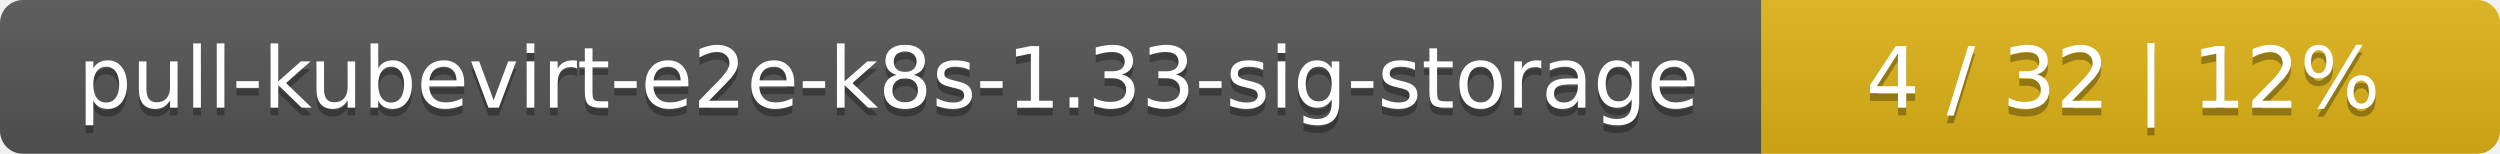
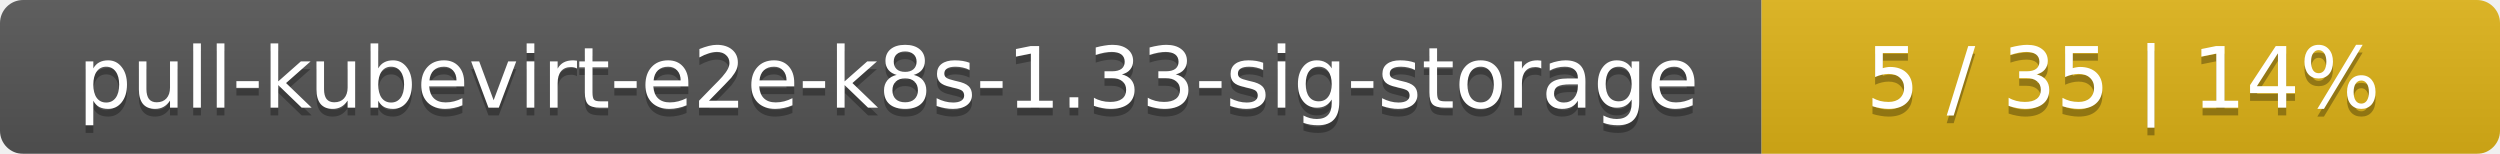
<svg xmlns="http://www.w3.org/2000/svg" width="325" height="20">
  <linearGradient id="smooth" x2="0" y2="100%">
    <stop offset="0" stop-color="#bbb" stop-opacity=".1" />
    <stop offset="1" stop-opacity=".1" />
  </linearGradient>
  <mask id="round">
    <rect width="325" height="20" rx="3" fill="#fff" />
  </mask>
  <g mask="url(#round)">
    <rect width="229" height="20" fill="#555" />
    <rect x="229" width="96" height="20" fill="#dfb317" />
    <rect width="325" height="20" fill="url(#smooth)" />
  </g>
  <g fill="#fff" text-anchor="middle" font-family="DejaVu Sans,Verdana,Geneva,sans-serif" font-size="11">
    <text x="115.5" y="15" fill="#010101" fill-opacity=".3">pull-kubevirt-e2e-k8s-1.33-sig-storage</text>
    <text x="115.5" y="14">pull-kubevirt-e2e-k8s-1.33-sig-storage</text>
-     <text x="276" y="15" fill="#010101" fill-opacity=".3">4 / 32    |    12%</text>
-     <text x="276" y="14">4 / 32    |    12%</text>
+     <text x="276" y="15" fill="#010101" fill-opacity=".3">5 / 35    |    14%</text>
+     <text x="276" y="14">5 / 35    |    14%</text>
  </g>
</svg>
